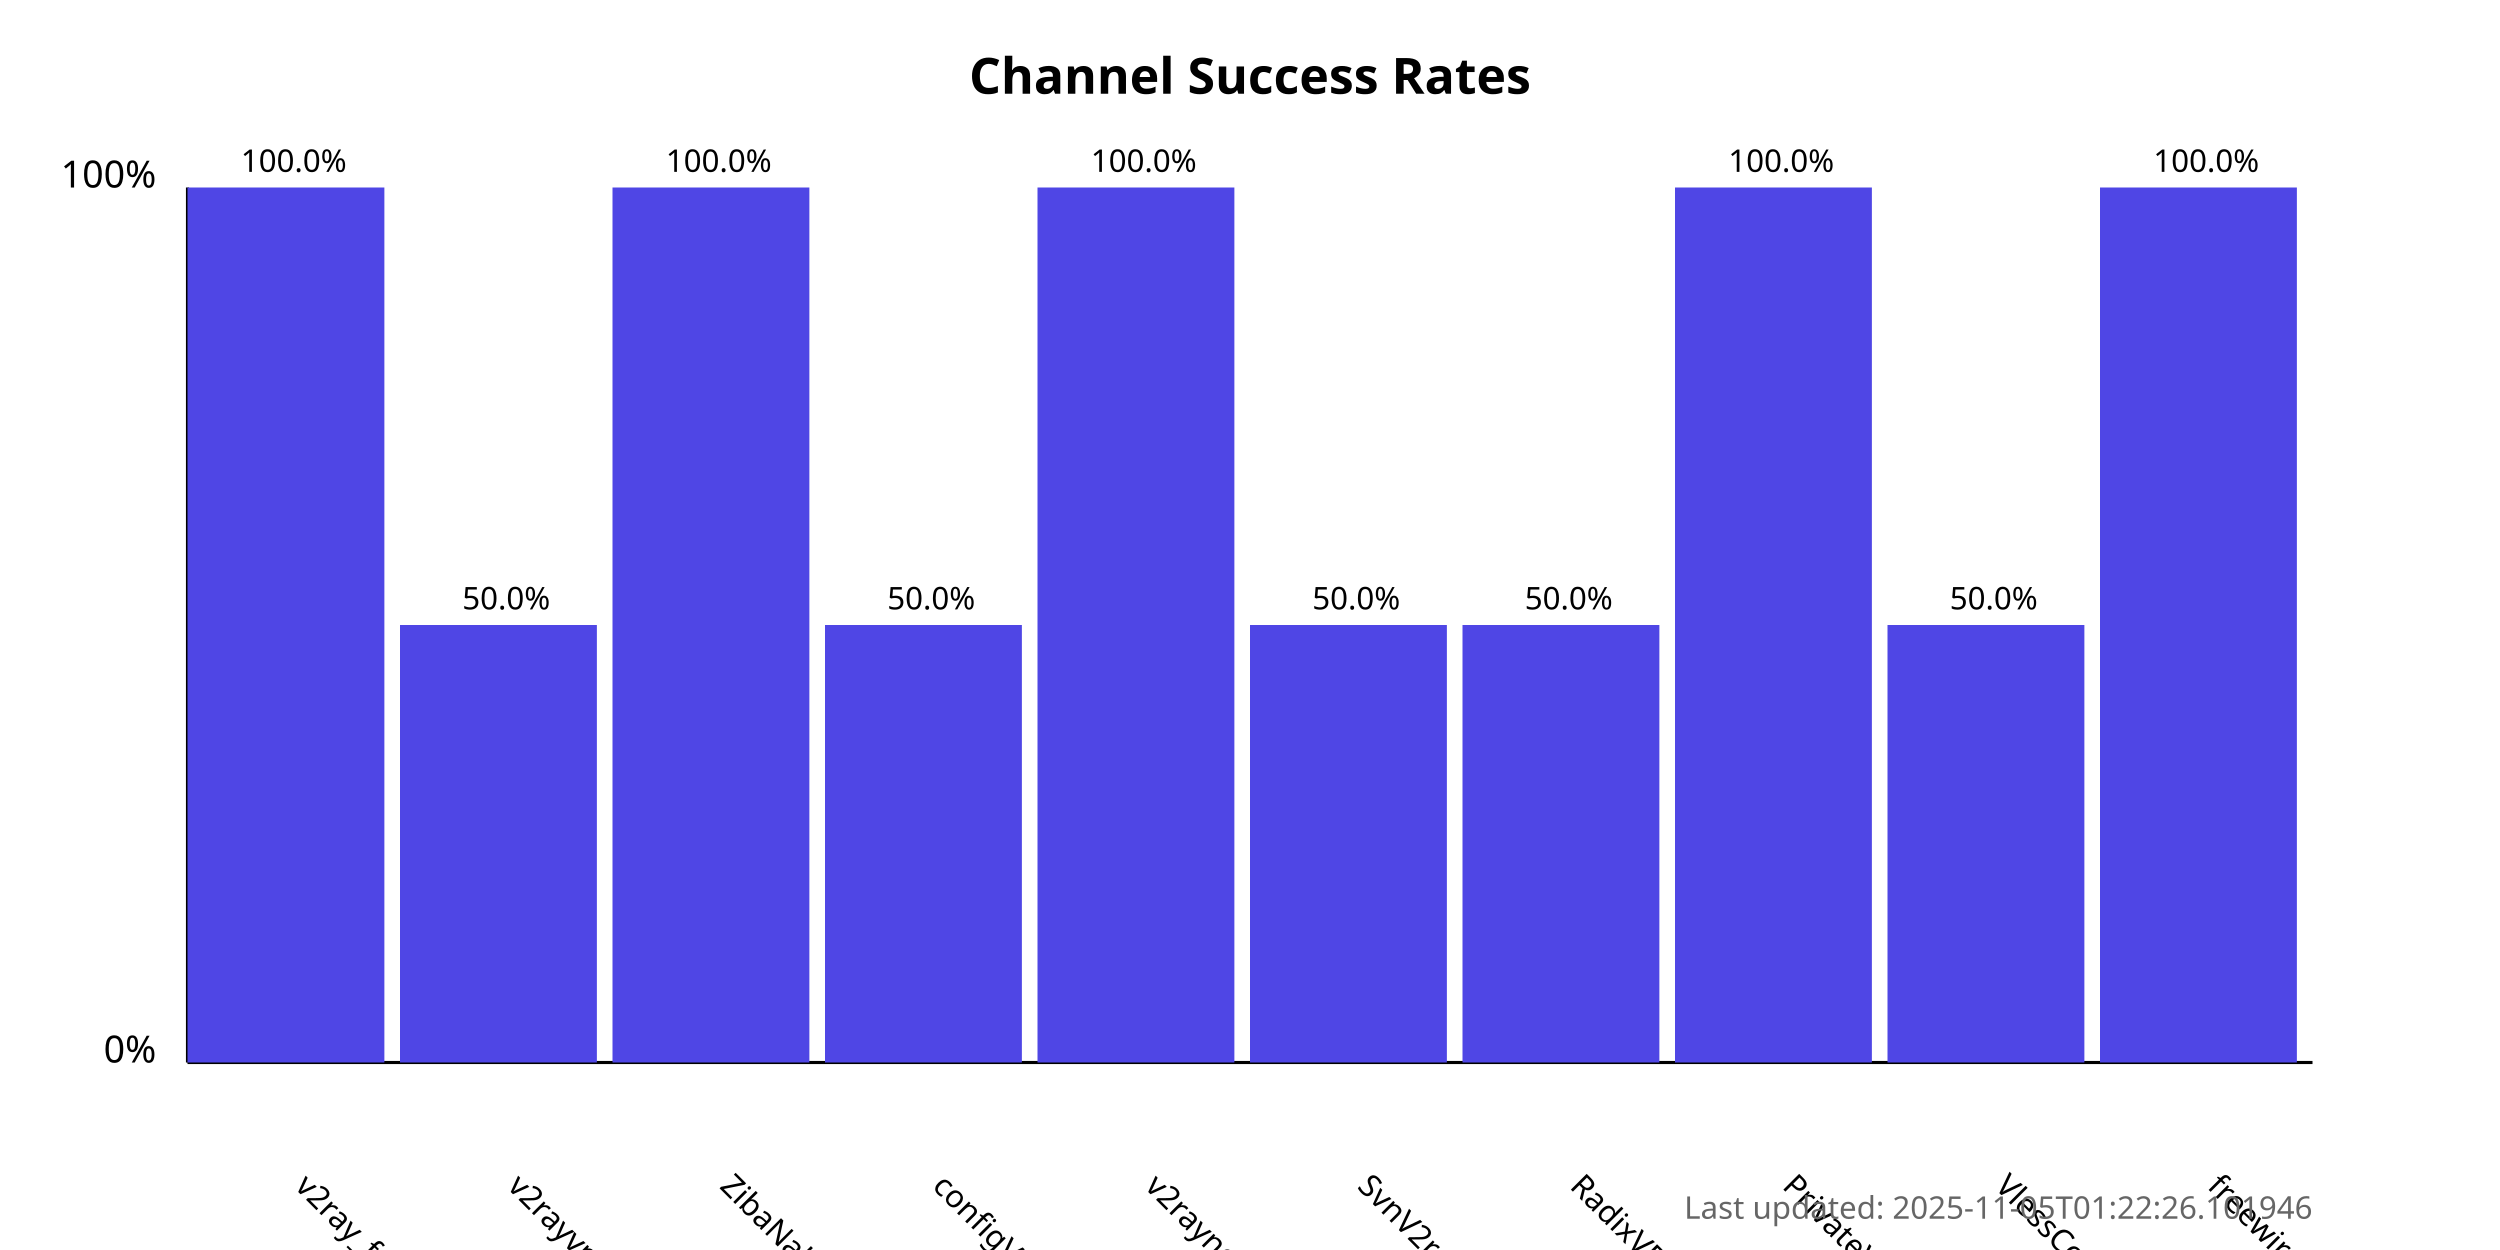
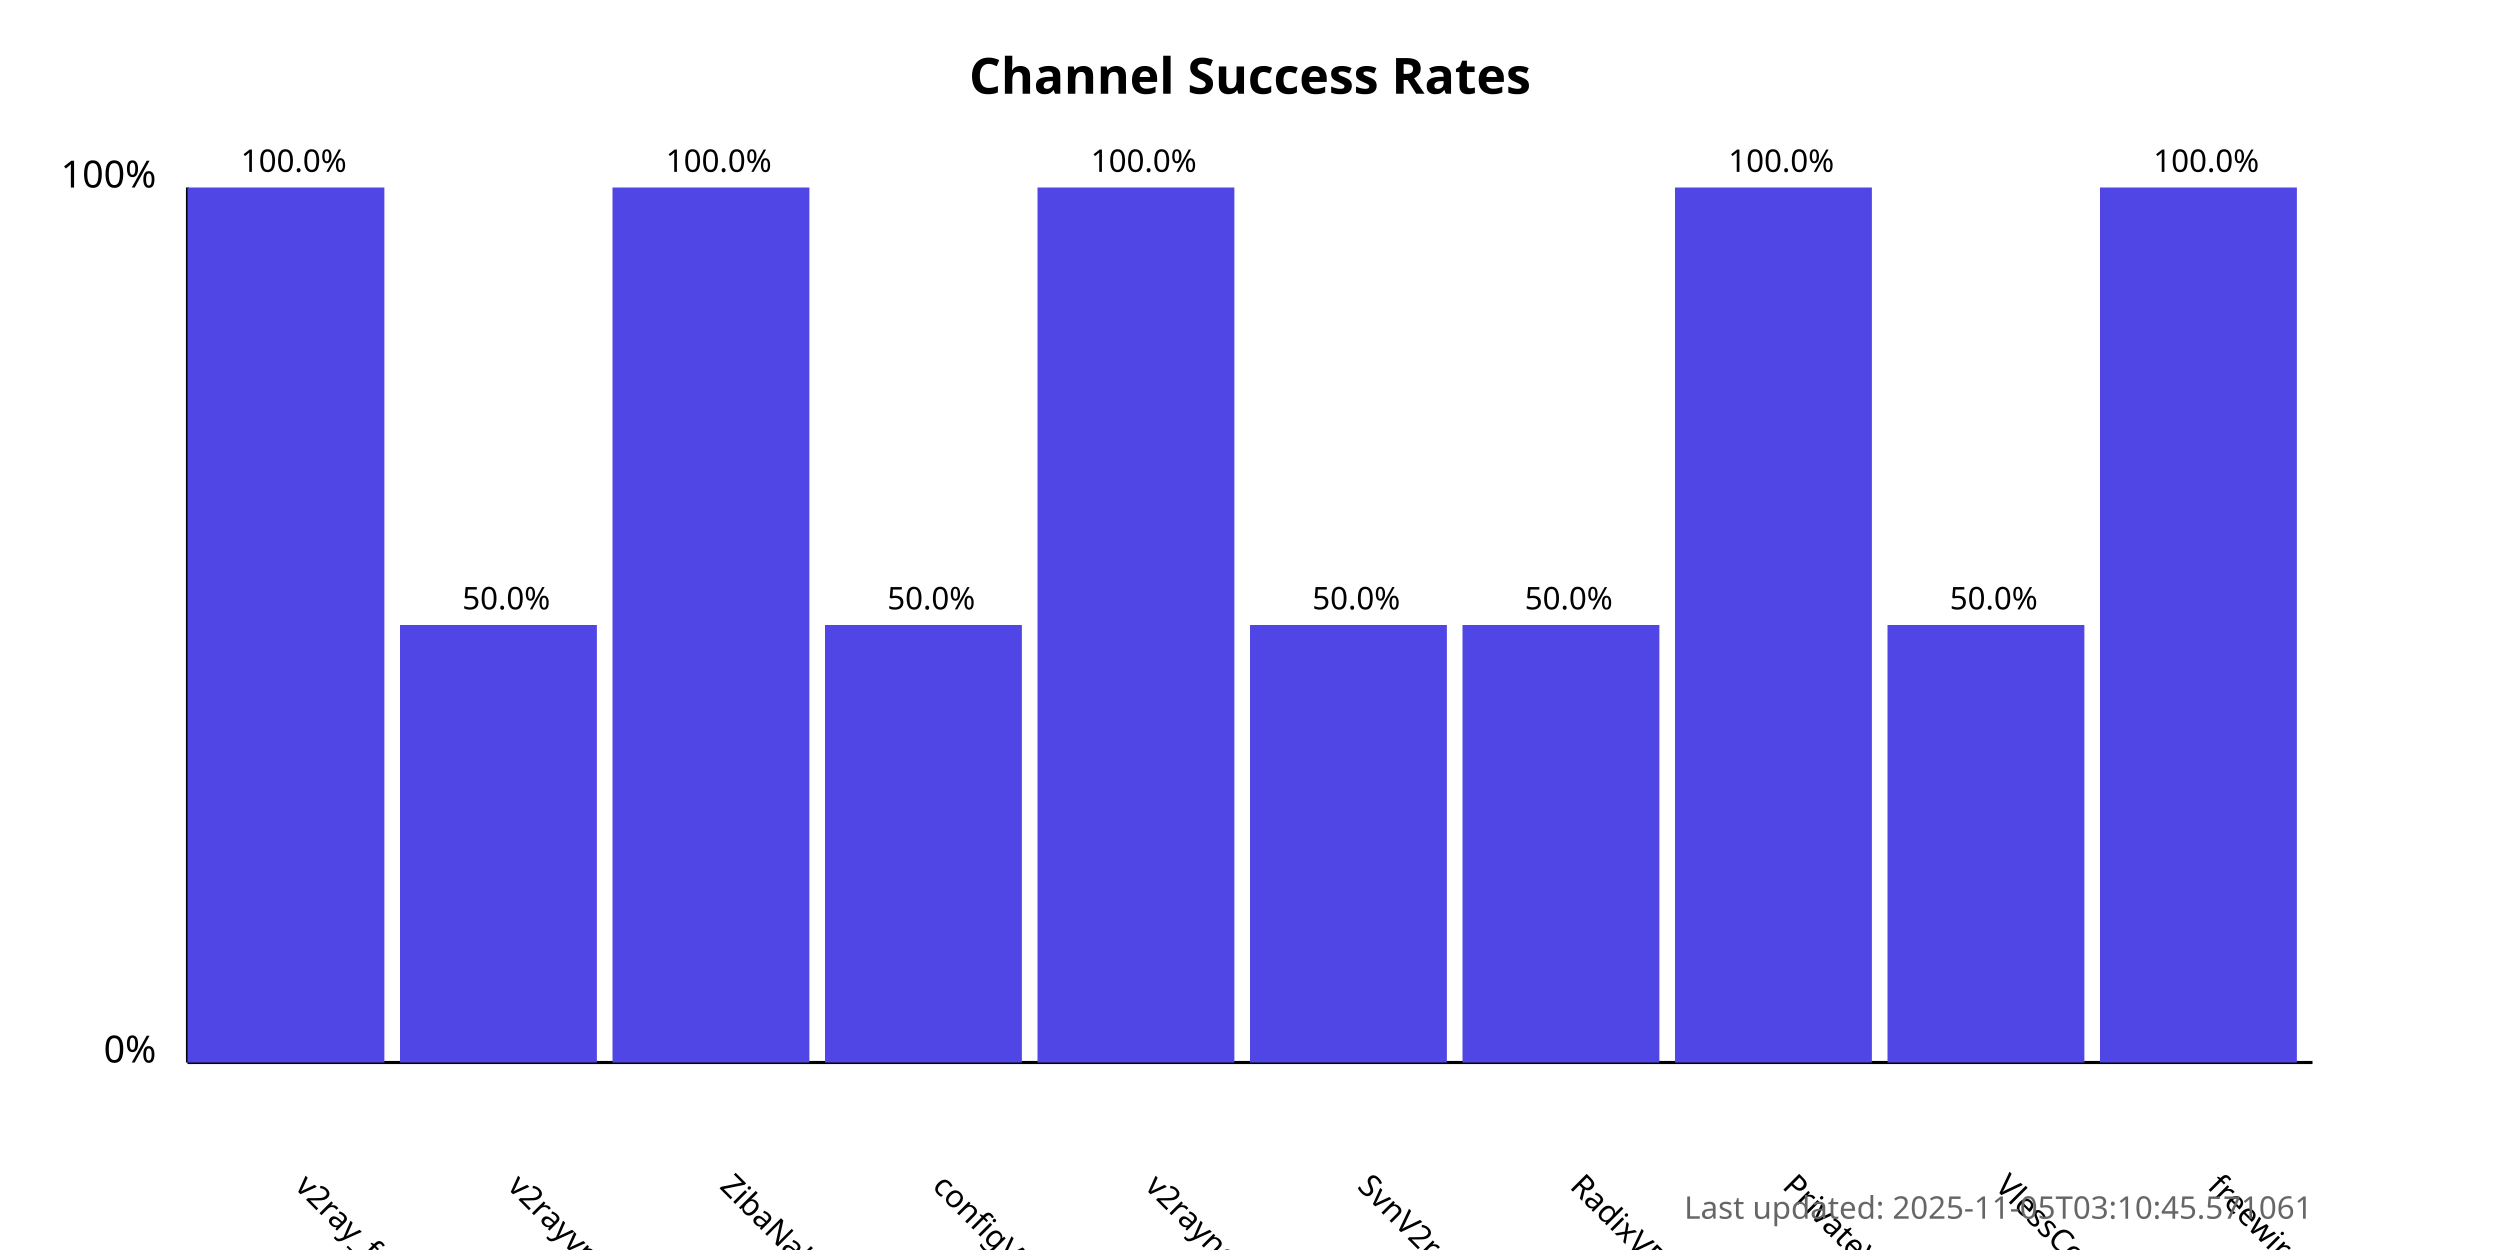
<svg xmlns="http://www.w3.org/2000/svg" width="800" height="400">
  <style>
            .chart-title { font: bold 16px sans-serif; }
            .axis-label { font: 12px sans-serif; }
            .tick-label { font: 10px sans-serif; }
            .bar { fill: #4f46e5; }
            .bar:hover { fill: #6366f1; }
            .timestamp { font: 10px sans-serif; fill: #666; }
        </style>
  <text x="400.0" y="30" text-anchor="middle" class="chart-title">
            Channel Success Rates
        </text>
  <line x1="60" y1="340" x2="60" y2="60" stroke="black" stroke-width="1" />
  <line x1="60" y1="340" x2="740" y2="340" stroke="black" stroke-width="1" />
  <text x="50" y="340" text-anchor="end" class="axis-label">0%</text>
  <text x="50" y="60" text-anchor="end" class="axis-label">100%</text>
  <g>
    <rect x="60" y="60.0" width="63.0" height="280.0" class="bar" />
    <text x="94.0" y="380" transform="rotate(45, 94.0, 380)" text-anchor="start" class="tick-label">
                v2ray_free_conf
            </text>
    <text x="94.0" y="55.0" text-anchor="middle" class="tick-label">
                100.0%
            </text>
  </g>
  <g>
    <rect x="128.0" y="200.0" width="63.0" height="140.0" class="bar" />
    <text x="162.0" y="380" transform="rotate(45, 162.0, 380)" text-anchor="start" class="tick-label">
                v2rayvpno
            </text>
    <text x="162.0" y="195.0" text-anchor="middle" class="tick-label">
                50.0%
            </text>
  </g>
  <g>
    <rect x="196.0" y="60.0" width="63.0" height="280.0" class="bar" />
    <text x="230.0" y="380" transform="rotate(45, 230.0, 380)" text-anchor="start" class="tick-label">
                ZibaNabz
            </text>
    <text x="230.0" y="55.0" text-anchor="middle" class="tick-label">
                100.0%
            </text>
  </g>
  <g>
    <rect x="264.0" y="200.0" width="63.0" height="140.0" class="bar" />
    <text x="298.0" y="380" transform="rotate(45, 298.0, 380)" text-anchor="start" class="tick-label">
                configV2rayForFree
            </text>
    <text x="298.0" y="195.0" text-anchor="middle" class="tick-label">
                50.0%
            </text>
  </g>
  <g>
    <rect x="332.0" y="60.0" width="63.0" height="280.0" class="bar" />
    <text x="366.0" y="380" transform="rotate(45, 366.0, 380)" text-anchor="start" class="tick-label">
                v2rayngvpn
            </text>
    <text x="366.0" y="55.0" text-anchor="middle" class="tick-label">
                100.0%
            </text>
  </g>
  <g>
    <rect x="400.0" y="200.0" width="63.0" height="140.0" class="bar" />
    <text x="434.0" y="380" transform="rotate(45, 434.0, 380)" text-anchor="start" class="tick-label">
                SvnV2ray
            </text>
    <text x="434.0" y="195.0" text-anchor="middle" class="tick-label">
                50.0%
            </text>
  </g>
  <g>
    <rect x="468.0" y="200.0" width="63.0" height="140.0" class="bar" />
    <text x="502.0" y="380" transform="rotate(45, 502.0, 380)" text-anchor="start" class="tick-label">
                RadixVPN
            </text>
    <text x="502.0" y="195.0" text-anchor="middle" class="tick-label">
                50.0%
            </text>
  </g>
  <g>
    <rect x="536.0" y="60.0" width="63.0" height="280.0" class="bar" />
    <text x="570.0" y="380" transform="rotate(45, 570.0, 380)" text-anchor="start" class="tick-label">
                PrivateVPNs
            </text>
    <text x="570.0" y="55.0" text-anchor="middle" class="tick-label">
                100.0%
            </text>
  </g>
  <g>
    <rect x="604.0" y="200.0" width="63.0" height="140.0" class="bar" />
    <text x="638.0" y="380" transform="rotate(45, 638.0, 380)" text-anchor="start" class="tick-label">
                VlessConfig
            </text>
    <text x="638.0" y="195.0" text-anchor="middle" class="tick-label">
                50.0%
            </text>
  </g>
  <g>
    <rect x="672.0" y="60.0" width="63.0" height="280.0" class="bar" />
    <text x="706.0" y="380" transform="rotate(45, 706.0, 380)" text-anchor="start" class="tick-label">
                freewireguard
            </text>
    <text x="706.0" y="55.0" text-anchor="middle" class="tick-label">
                100.0%
            </text>
  </g>
  <text x="740" y="390" text-anchor="end" class="timestamp">
-             Last updated: 2025-11-05T01:22:26.101946
+             Last updated: 2025-11-05T03:10:45.571061
        </text>
</svg>
